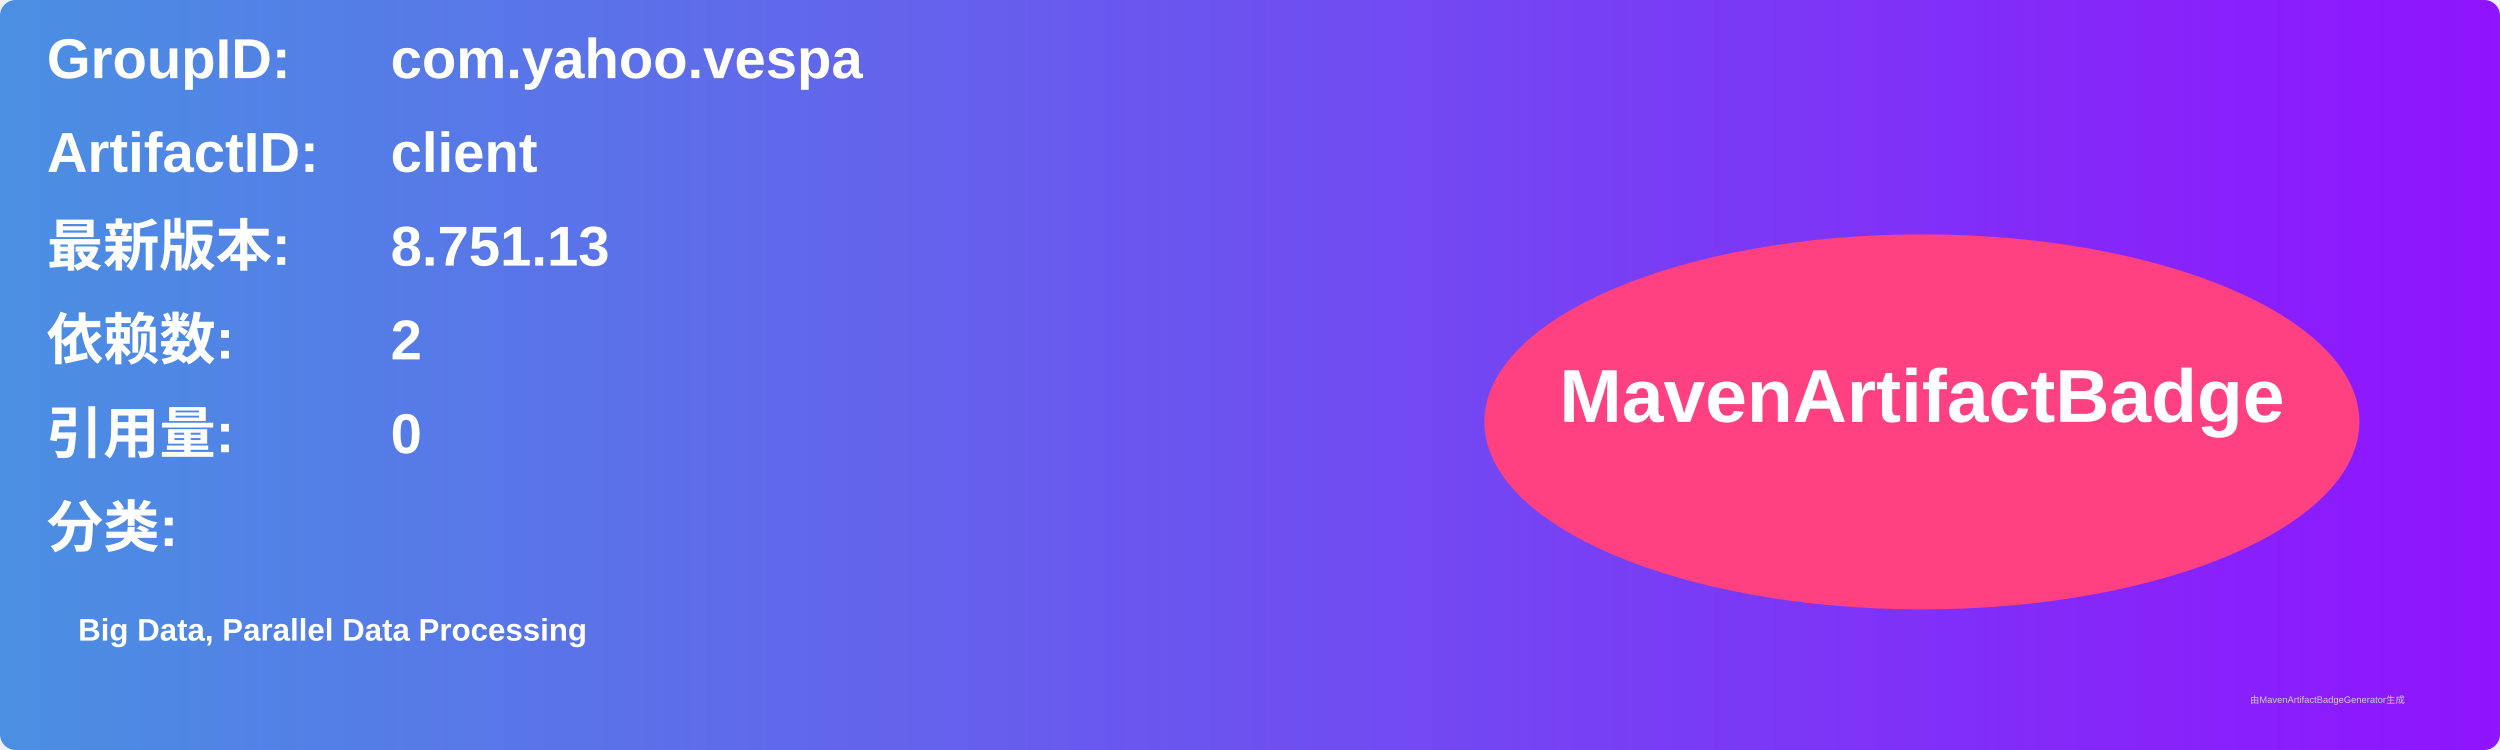
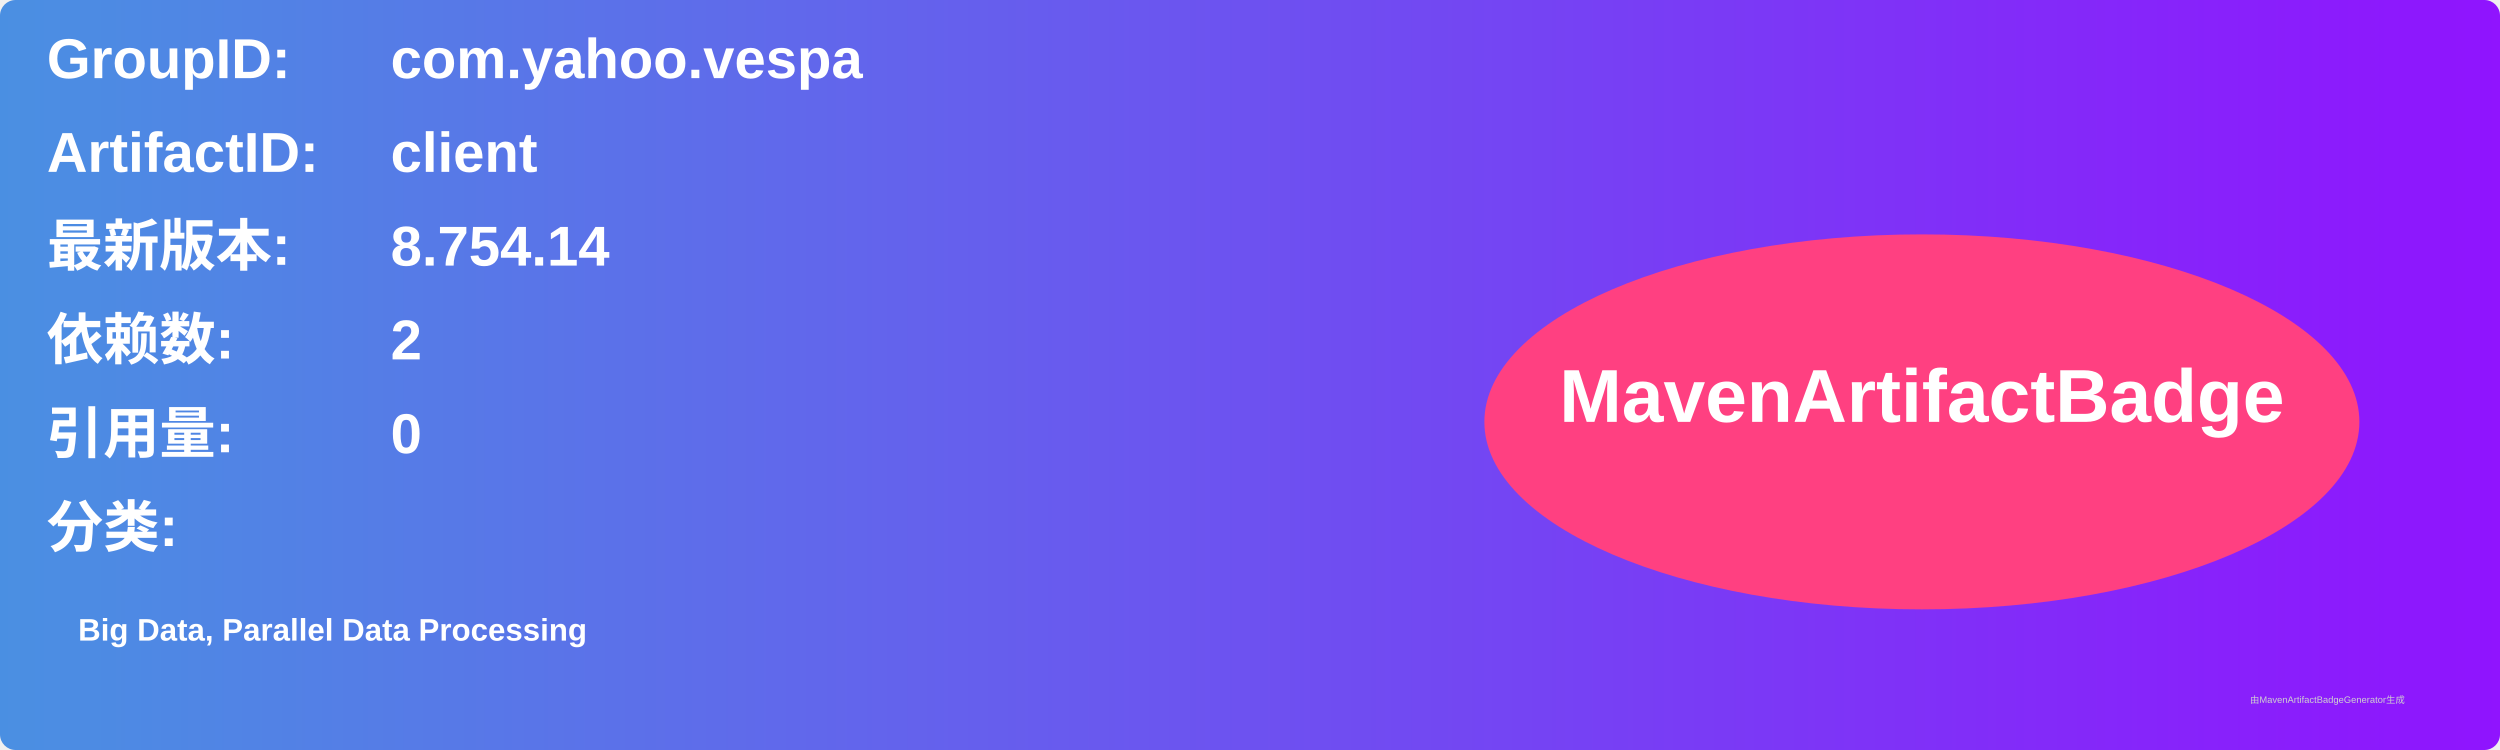
<svg xmlns="http://www.w3.org/2000/svg" width="800" height="240" viewBox="0 0 800 240">
  <linearGradient id="grad" x1="0%" y1="0%" x2="100%" y2="0%">
    <stop offset="0%" stop-color="#4a90e2" />
    <stop offset="100%" stop-color="#9013fe" />
  </linearGradient>
  <rect width="100%" height="100%" rx="5" ry="5" fill="url(#grad)" />
  <g transform="translate(15, 15)">
    <text x="0" y="10" font-family="Arial" font-size="18" fill="white" font-weight="bold" width="260">GroupID:</text>
    <text x="110" y="10" font-family="Arial" font-size="18" fill="white" font-weight="bold" width="460">com.yahoo.vespa</text>
    <text x="0" y="40" font-family="Arial" font-size="18" fill="white" font-weight="bold" width="260">ArtifactID:</text>
    <text x="110" y="40" font-family="Arial" font-size="18" fill="white" font-weight="bold" width="460">client</text>
    <text x="0" y="70" font-family="Arial" font-size="18" fill="white" font-weight="bold">最新版本:</text>
    <text x="110" y="70" font-family="Arial" font-size="18" fill="white" font-weight="bold">
-       <tspan font-weight="bold">8.751.13</tspan>
+       <tspan font-weight="bold">8.754.14</tspan>
    </text>
    <text x="0" y="100" font-family="Arial" font-size="18" fill="white" font-weight="bold">依赖数: </text>
    <text x="110" y="100" font-family="Arial" font-size="18" fill="white">
      <tspan font-weight="bold">2</tspan>
    </text>
    <text x="0" y="130" font-family="Arial" font-size="18" fill="white" font-weight="bold">引用量: </text>
    <text x="110" y="130" font-family="Arial" font-size="18" fill="white">
      <tspan font-weight="bold">0</tspan>
    </text>
    <text x="0" y="160" font-family="Arial" font-size="18" fill="white" font-weight="bold">分类:</text>
    <text x="10" y="190" font-family="Arial" font-size="10" fill="white">
      <tspan font-weight="bold">Big Data, Parallel Data Processing</tspan>
    </text>
    <ellipse cx="600" cy="120" rx="140" ry="60" fill="#ff4081" />
    <text x="600" y="120" text-anchor="middle" font-family="Arial" font-size="24" fill="white" font-weight="bold">MavenArtifactBadge</text>
  </g>
  <text x="720" y="225" font-family="Arial" font-size="3" fill="#d0d0d0">由MavenArtifactBadgeGenerator生成</text>
</svg>
